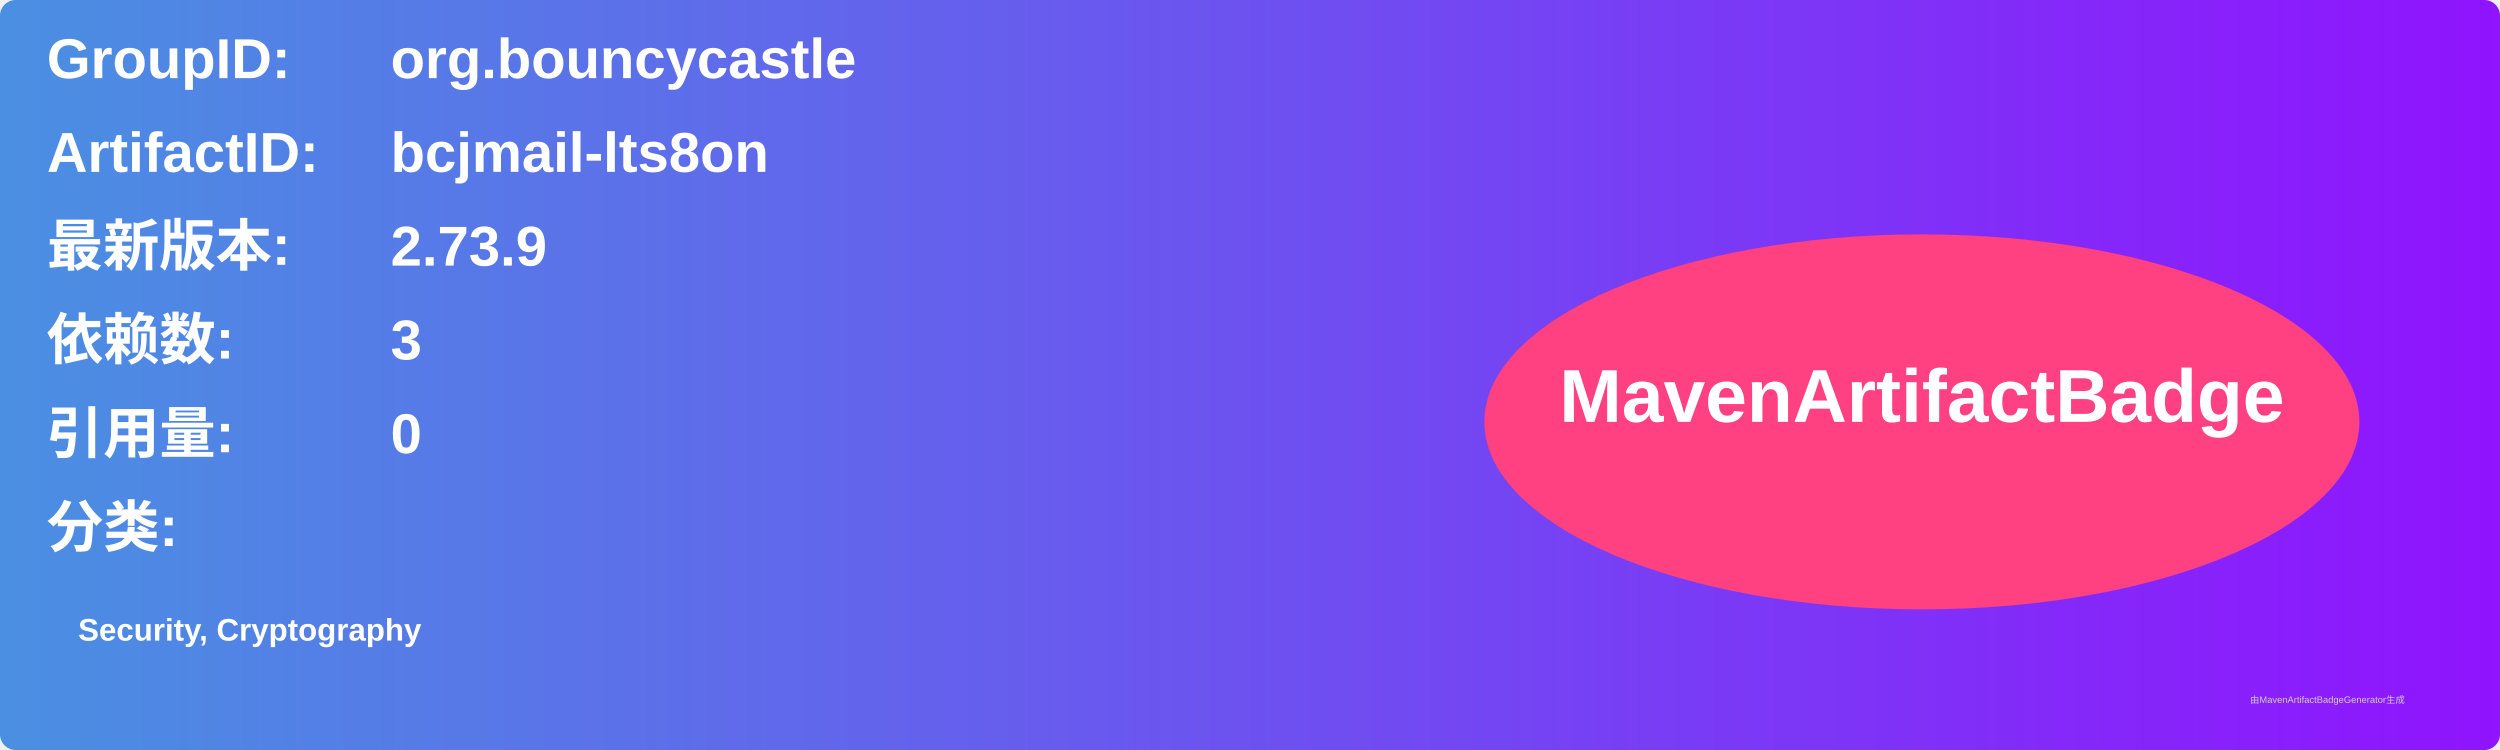
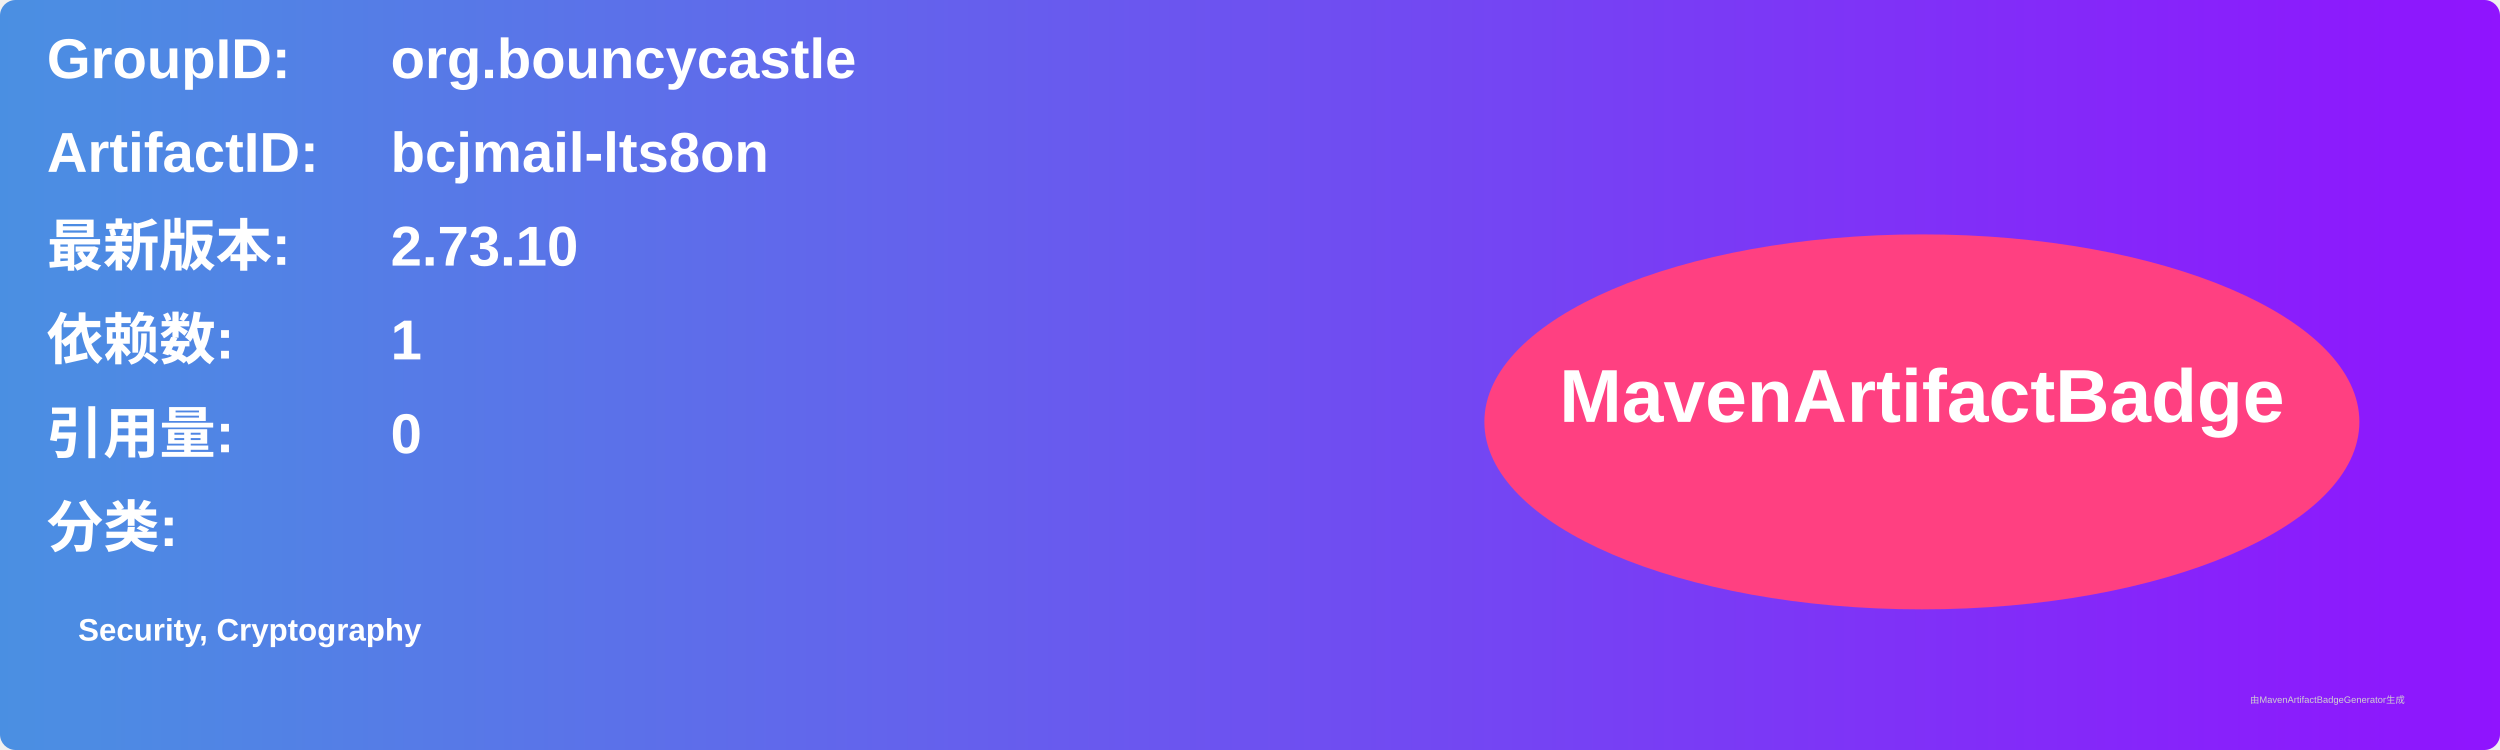
<svg xmlns="http://www.w3.org/2000/svg" width="800" height="240" viewBox="0 0 800 240">
  <linearGradient id="grad" x1="0%" y1="0%" x2="100%" y2="0%">
    <stop offset="0%" stop-color="#4a90e2" />
    <stop offset="100%" stop-color="#9013fe" />
  </linearGradient>
  <rect width="100%" height="100%" rx="5" ry="5" fill="url(#grad)" />
  <g transform="translate(15, 15)">
    <text x="0" y="10" font-family="Arial" font-size="18" fill="white" font-weight="bold" width="260">GroupID:</text>
    <text x="110" y="10" font-family="Arial" font-size="18" fill="white" font-weight="bold" width="460">org.bouncycastle</text>
    <text x="0" y="40" font-family="Arial" font-size="18" fill="white" font-weight="bold" width="260">ArtifactID:</text>
    <text x="110" y="40" font-family="Arial" font-size="18" fill="white" font-weight="bold" width="460">bcjmail-lts8on</text>
    <text x="0" y="70" font-family="Arial" font-size="18" fill="white" font-weight="bold">最新版本:</text>
    <text x="110" y="70" font-family="Arial" font-size="18" fill="white" font-weight="bold">
-       <tspan font-weight="bold">2.73.9</tspan>
+       <tspan font-weight="bold">2.73.10</tspan>
    </text>
    <text x="0" y="100" font-family="Arial" font-size="18" fill="white" font-weight="bold">依赖数: </text>
    <text x="110" y="100" font-family="Arial" font-size="18" fill="white">
-       <tspan font-weight="bold">3</tspan>
+       <tspan font-weight="bold">1</tspan>
    </text>
    <text x="0" y="130" font-family="Arial" font-size="18" fill="white" font-weight="bold">引用量: </text>
    <text x="110" y="130" font-family="Arial" font-size="18" fill="white">
      <tspan font-weight="bold">0</tspan>
    </text>
    <text x="0" y="160" font-family="Arial" font-size="18" fill="white" font-weight="bold">分类:</text>
    <text x="10" y="190" font-family="Arial" font-size="10" fill="white">
      <tspan font-weight="bold">Security, Cryptography</tspan>
    </text>
    <ellipse cx="600" cy="120" rx="140" ry="60" fill="#ff4081" />
    <text x="600" y="120" text-anchor="middle" font-family="Arial" font-size="24" fill="white" font-weight="bold">MavenArtifactBadge</text>
  </g>
  <text x="720" y="225" font-family="Arial" font-size="3" fill="#d0d0d0">由MavenArtifactBadgeGenerator生成</text>
</svg>
